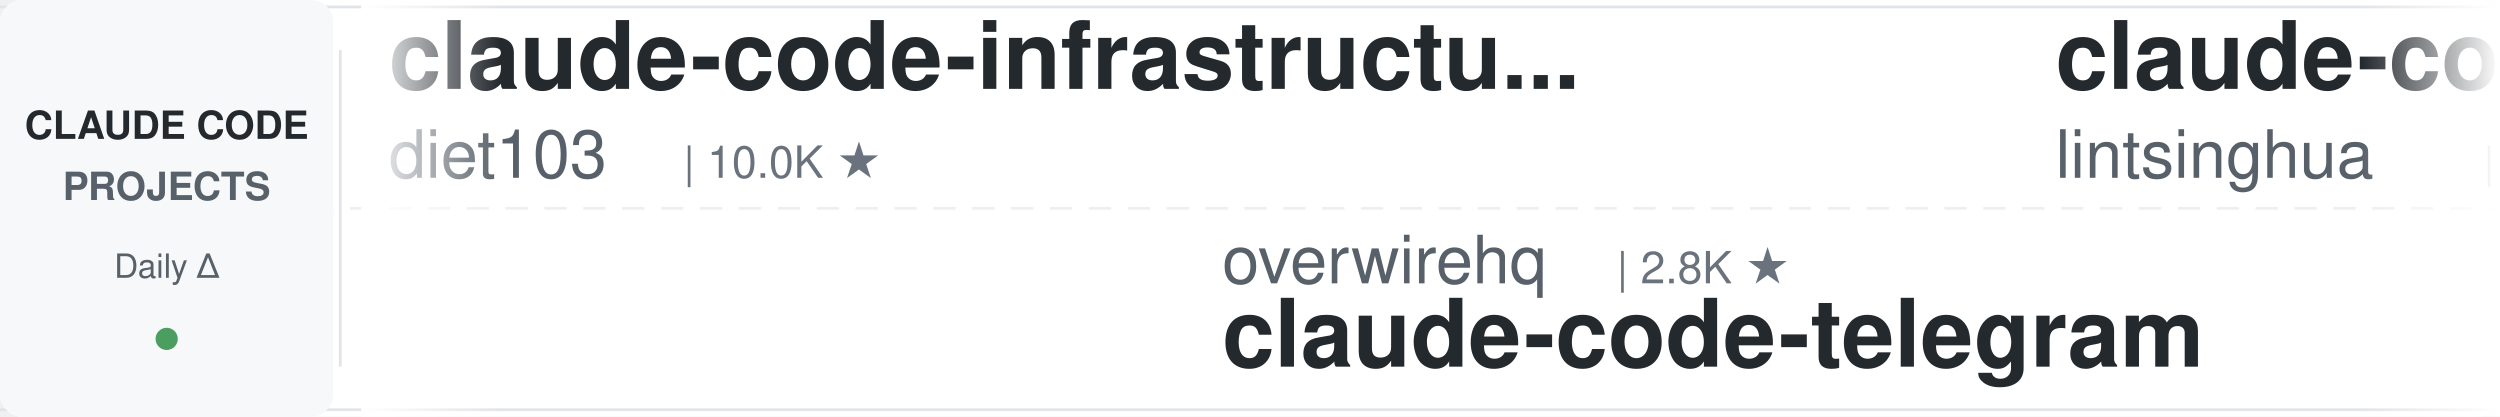
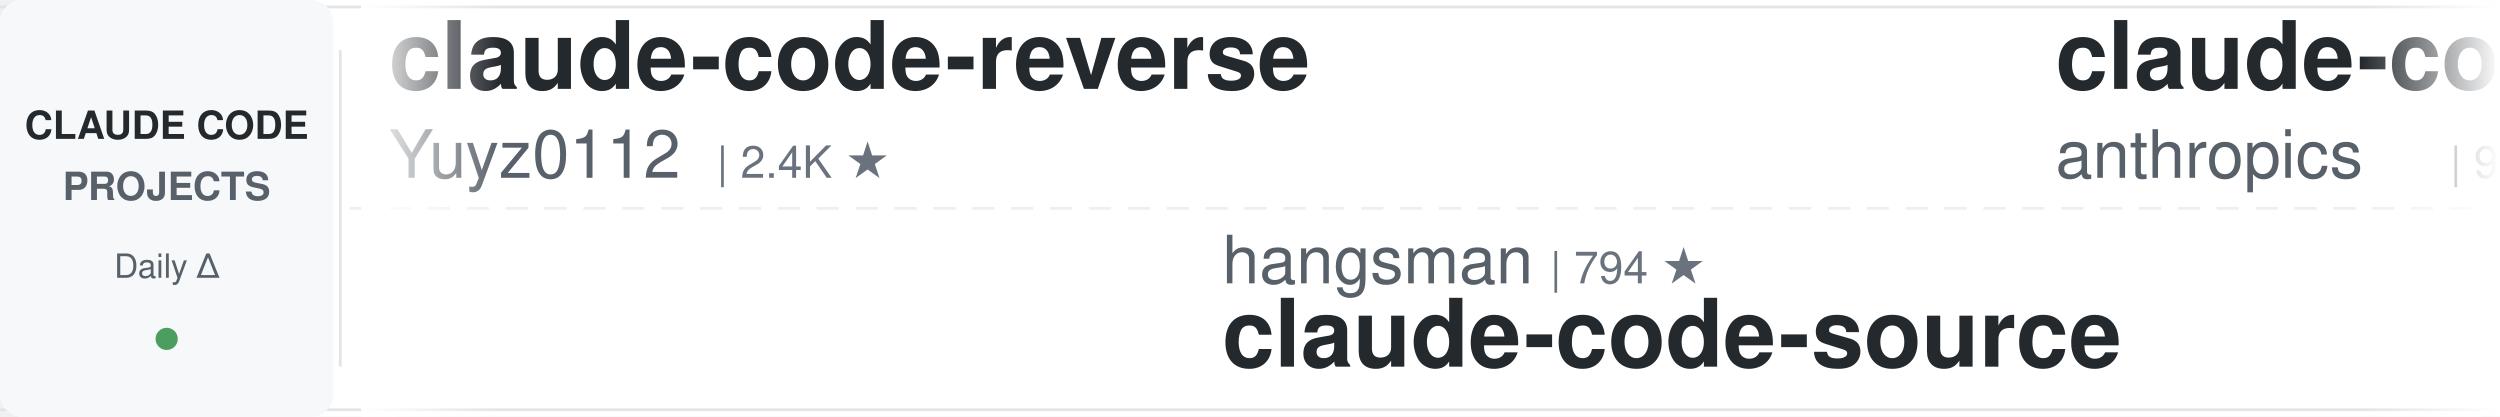
<svg xmlns="http://www.w3.org/2000/svg" width="900" height="150">
  <defs>
    <linearGradient id="leftFade" x1="0%" y1="0%" x2="100%" y2="0%">
      <stop offset="0%" style="stop-color:#ffffff;stop-opacity:1" />
      <stop offset="100%" style="stop-color:#ffffff;stop-opacity:0" />
    </linearGradient>
    <linearGradient id="rightFade" x1="0%" y1="0%" x2="100%" y2="0%">
      <stop offset="0%" style="stop-color:#ffffff;stop-opacity:0" />
      <stop offset="100%" style="stop-color:#ffffff;stop-opacity:1" />
    </linearGradient>
  </defs>
  <rect width="900" height="150" fill="#ffffff" rx="8" />
  <rect x="0" y="2" width="900" height="1" fill="#e1e4e8" />
  <rect x="0" y="147" width="900" height="1" fill="#e1e4e8" />
  <line x1="0" y1="75" x2="900" y2="75" stroke="#e1e4e8" stroke-width="1" stroke-dasharray="8 6" opacity="0.6" />
  <rect x="0" y="0" width="120" height="150" fill="#f6f8fa" rx="8" />
  <text x="60" y="50" font-family="-apple-system, BlinkMacSystemFont, 'Segoe UI', Helvetica, Arial, sans-serif" font-size="14" font-weight="600" fill="#24292e" text-anchor="middle">CLAUDE CODE</text>
  <text x="60" y="72" font-family="-apple-system, BlinkMacSystemFont, 'Segoe UI', Helvetica, Arial, sans-serif" font-size="14" font-weight="600" fill="#586069" text-anchor="middle">PROJECTS</text>
  <text x="60" y="100" font-family="-apple-system, BlinkMacSystemFont, 'Segoe UI', Helvetica, Arial, sans-serif" font-size="12" font-weight="500" fill="#586069" text-anchor="middle">Daily Δ</text>
  <circle cx="60" cy="122" r="4" fill="#22863a" opacity="0.8" />
  <rect x="122" y="18" width="1" height="114" fill="#e1e4e8" />
  <clipPath id="tickerClip">
    <rect x="130" y="0" width="770" height="150" />
  </clipPath>
  <g clip-path="url(#tickerClip)">
    <g id="tickerItems">
      <animateTransform attributeName="transform" attributeType="XML" type="translate" from="0 0" to="-3000 0" dur="54s" repeatCount="indefinite" />
      <g transform="translate(0, 0)">
-         <text x="140" y="32" font-family="-apple-system, BlinkMacSystemFont, 'Segoe UI', Helvetica, Arial, sans-serif" font-size="34" font-weight="600" fill="#24292e">claude-code-infrastructu...</text>
-         <text x="140" y="64" font-family="-apple-system, BlinkMacSystemFont, 'Segoe UI', Helvetica, Arial, sans-serif" font-size="24" font-weight="400" fill="#586069">diet103</text>
-         <text x="246" y="64" font-family="-apple-system, BlinkMacSystemFont, 'Segoe UI', Helvetica, Arial, sans-serif" font-size="16" font-weight="500" fill="#6a737d">| 10.0K ★</text>
+         <text x="140" y="32" font-family="-apple-system, BlinkMacSystemFont, 'Segoe UI', Helvetica, Arial, sans-serif" font-size="34" font-weight="600" fill="#24292e">claude-code-reverse</text>
+         <text x="140" y="64" font-family="-apple-system, BlinkMacSystemFont, 'Segoe UI', Helvetica, Arial, sans-serif" font-size="24" font-weight="400" fill="#586069">Yuyz0112</text>
+         <text x="258" y="64" font-family="-apple-system, BlinkMacSystemFont, 'Segoe UI', Helvetica, Arial, sans-serif" font-size="16" font-weight="500" fill="#6a737d">| 2.4K ★</text>
      </g>
      <g transform="translate(300, 0)">
-         <text x="140" y="102" font-family="-apple-system, BlinkMacSystemFont, 'Segoe UI', Helvetica, Arial, sans-serif" font-size="24" font-weight="400" fill="#586069">overwirehq</text>
-         <text x="282" y="102" font-family="-apple-system, BlinkMacSystemFont, 'Segoe UI', Helvetica, Arial, sans-serif" font-size="16" font-weight="500" fill="#6a737d">| 2.8K ★</text>
-         <text x="140" y="132" font-family="-apple-system, BlinkMacSystemFont, 'Segoe UI', Helvetica, Arial, sans-serif" font-size="34" font-weight="600" fill="#24292e">claude-code-telegram</text>
+         <text x="140" y="102" font-family="-apple-system, BlinkMacSystemFont, 'Segoe UI', Helvetica, Arial, sans-serif" font-size="24" font-weight="400" fill="#586069">hangsman</text>
+         <text x="258" y="102" font-family="-apple-system, BlinkMacSystemFont, 'Segoe UI', Helvetica, Arial, sans-serif" font-size="16" font-weight="500" fill="#6a737d">| 794 ★</text>
+         <text x="140" y="132" font-family="-apple-system, BlinkMacSystemFont, 'Segoe UI', Helvetica, Arial, sans-serif" font-size="34" font-weight="600" fill="#24292e">claude-code-source</text>
      </g>
      <g transform="translate(600, 0)">
-         <text x="140" y="32" font-family="-apple-system, BlinkMacSystemFont, 'Segoe UI', Helvetica, Arial, sans-serif" font-size="34" font-weight="600" fill="#24292e">claude-code-book</text>
-         <text x="140" y="64" font-family="-apple-system, BlinkMacSystemFont, 'Segoe UI', Helvetica, Arial, sans-serif" font-size="24" font-weight="400" fill="#586069">lintsinghua</text>
-         <text x="294" y="64" font-family="-apple-system, BlinkMacSystemFont, 'Segoe UI', Helvetica, Arial, sans-serif" font-size="16" font-weight="500" fill="#6a737d">| 4.2K ★</text>
+         <text x="140" y="32" font-family="-apple-system, BlinkMacSystemFont, 'Segoe UI', Helvetica, Arial, sans-serif" font-size="34" font-weight="600" fill="#24292e">claude-code-base-action</text>
+         <text x="140" y="64" font-family="-apple-system, BlinkMacSystemFont, 'Segoe UI', Helvetica, Arial, sans-serif" font-size="24" font-weight="400" fill="#586069">anthropics</text>
+         <text x="282" y="64" font-family="-apple-system, BlinkMacSystemFont, 'Segoe UI', Helvetica, Arial, sans-serif" font-size="16" font-weight="500" fill="#6a737d">| 985 ★</text>
      </g>
      <g transform="translate(900, 0)">
-         <text x="140" y="102" font-family="-apple-system, BlinkMacSystemFont, 'Segoe UI', Helvetica, Arial, sans-serif" font-size="24" font-weight="400" fill="#586069">techjarves</text>
-         <text x="282" y="102" font-family="-apple-system, BlinkMacSystemFont, 'Segoe UI', Helvetica, Arial, sans-serif" font-size="16" font-weight="500" fill="#6a737d">| 1.5K ★</text>
-         <text x="140" y="132" font-family="-apple-system, BlinkMacSystemFont, 'Segoe UI', Helvetica, Arial, sans-serif" font-size="34" font-weight="600" fill="#24292e">ClaudeCode-Portable</text>
+         <text x="140" y="102" font-family="-apple-system, BlinkMacSystemFont, 'Segoe UI', Helvetica, Arial, sans-serif" font-size="24" font-weight="400" fill="#586069">rohitg00</text>
+         <text x="258" y="102" font-family="-apple-system, BlinkMacSystemFont, 'Segoe UI', Helvetica, Arial, sans-serif" font-size="16" font-weight="500" fill="#6a737d">| 2.6K ★</text>
+         <text x="140" y="132" font-family="-apple-system, BlinkMacSystemFont, 'Segoe UI', Helvetica, Arial, sans-serif" font-size="34" font-weight="600" fill="#24292e">awesome-claude-code-tool...</text>
      </g>
      <g transform="translate(1200, 0)">
-         <text x="140" y="32" font-family="-apple-system, BlinkMacSystemFont, 'Segoe UI', Helvetica, Arial, sans-serif" font-size="34" font-weight="600" fill="#24292e">claude-code-proxy</text>
-         <text x="140" y="64" font-family="-apple-system, BlinkMacSystemFont, 'Segoe UI', Helvetica, Arial, sans-serif" font-size="24" font-weight="400" fill="#586069">fuergaosi233</text>
-         <text x="306" y="64" font-family="-apple-system, BlinkMacSystemFont, 'Segoe UI', Helvetica, Arial, sans-serif" font-size="16" font-weight="500" fill="#6a737d">| 2.8K ★</text>
+         <text x="140" y="32" font-family="-apple-system, BlinkMacSystemFont, 'Segoe UI', Helvetica, Arial, sans-serif" font-size="34" font-weight="600" fill="#24292e">Auto-claude-code-researc...</text>
+         <text x="140" y="64" font-family="-apple-system, BlinkMacSystemFont, 'Segoe UI', Helvetica, Arial, sans-serif" font-size="24" font-weight="400" fill="#586069">wanshuiyin</text>
+         <text x="282" y="64" font-family="-apple-system, BlinkMacSystemFont, 'Segoe UI', Helvetica, Arial, sans-serif" font-size="16" font-weight="500" fill="#6a737d">| 16.2K ★</text>
      </g>
      <g transform="translate(1500, 0)">
-         <text x="140" y="102" font-family="-apple-system, BlinkMacSystemFont, 'Segoe UI', Helvetica, Arial, sans-serif" font-size="24" font-weight="400" fill="#586069">Chachamaru127</text>
-         <text x="318" y="102" font-family="-apple-system, BlinkMacSystemFont, 'Segoe UI', Helvetica, Arial, sans-serif" font-size="16" font-weight="500" fill="#6a737d">| 3.1K ★</text>
-         <text x="140" y="132" font-family="-apple-system, BlinkMacSystemFont, 'Segoe UI', Helvetica, Arial, sans-serif" font-size="34" font-weight="600" fill="#24292e">claude-code-harness</text>
+         <text x="140" y="102" font-family="-apple-system, BlinkMacSystemFont, 'Segoe UI', Helvetica, Arial, sans-serif" font-size="24" font-weight="400" fill="#586069">SeemSeam</text>
+         <text x="258" y="102" font-family="-apple-system, BlinkMacSystemFont, 'Segoe UI', Helvetica, Arial, sans-serif" font-size="16" font-weight="500" fill="#6a737d">| 3.5K ★</text>
+         <text x="140" y="132" font-family="-apple-system, BlinkMacSystemFont, 'Segoe UI', Helvetica, Arial, sans-serif" font-size="34" font-weight="600" fill="#24292e">claude_codex_bridge</text>
      </g>
      <g transform="translate(1800, 0)">
-         <text x="140" y="32" font-family="-apple-system, BlinkMacSystemFont, 'Segoe UI', Helvetica, Arial, sans-serif" font-size="34" font-weight="600" fill="#24292e">claude-code-proxy</text>
-         <text x="140" y="64" font-family="-apple-system, BlinkMacSystemFont, 'Segoe UI', Helvetica, Arial, sans-serif" font-size="24" font-weight="400" fill="#586069">1rgs</text>
-         <text x="210" y="64" font-family="-apple-system, BlinkMacSystemFont, 'Segoe UI', Helvetica, Arial, sans-serif" font-size="16" font-weight="500" fill="#6a737d">| 3.7K ★</text>
+         <text x="140" y="32" font-family="-apple-system, BlinkMacSystemFont, 'Segoe UI', Helvetica, Arial, sans-serif" font-size="34" font-weight="600" fill="#24292e">ClaudeCodeAgents</text>
+         <text x="140" y="64" font-family="-apple-system, BlinkMacSystemFont, 'Segoe UI', Helvetica, Arial, sans-serif" font-size="24" font-weight="400" fill="#586069">darcyegb</text>
+         <text x="258" y="64" font-family="-apple-system, BlinkMacSystemFont, 'Segoe UI', Helvetica, Arial, sans-serif" font-size="16" font-weight="500" fill="#6a737d">| 764 ★</text>
      </g>
      <g transform="translate(2100, 0)">
-         <text x="140" y="102" font-family="-apple-system, BlinkMacSystemFont, 'Segoe UI', Helvetica, Arial, sans-serif" font-size="24" font-weight="400" fill="#586069">krusemediallc</text>
-         <text x="318" y="102" font-family="-apple-system, BlinkMacSystemFont, 'Segoe UI', Helvetica, Arial, sans-serif" font-size="16" font-weight="500" fill="#6a737d">| 1.5K ★</text>
-         <text x="140" y="132" font-family="-apple-system, BlinkMacSystemFont, 'Segoe UI', Helvetica, Arial, sans-serif" font-size="34" font-weight="600" fill="#24292e">arcads-claude-code</text>
+         <text x="140" y="102" font-family="-apple-system, BlinkMacSystemFont, 'Segoe UI', Helvetica, Arial, sans-serif" font-size="24" font-weight="400" fill="#586069">Cranot</text>
+         <text x="234" y="102" font-family="-apple-system, BlinkMacSystemFont, 'Segoe UI', Helvetica, Arial, sans-serif" font-size="16" font-weight="500" fill="#6a737d">| 2.9K ★</text>
+         <text x="140" y="132" font-family="-apple-system, BlinkMacSystemFont, 'Segoe UI', Helvetica, Arial, sans-serif" font-size="34" font-weight="600" fill="#24292e">claude-code-guide</text>
      </g>
      <g transform="translate(2400, 0)">
-         <text x="140" y="32" font-family="-apple-system, BlinkMacSystemFont, 'Segoe UI', Helvetica, Arial, sans-serif" font-size="34" font-weight="600" fill="#24292e">awesome-claude-code-plug...</text>
-         <text x="140" y="64" font-family="-apple-system, BlinkMacSystemFont, 'Segoe UI', Helvetica, Arial, sans-serif" font-size="24" font-weight="400" fill="#586069">ccplugins</text>
-         <text x="270" y="64" font-family="-apple-system, BlinkMacSystemFont, 'Segoe UI', Helvetica, Arial, sans-serif" font-size="16" font-weight="500" fill="#6a737d">| 943 ★</text>
+         <text x="140" y="32" font-family="-apple-system, BlinkMacSystemFont, 'Segoe UI', Helvetica, Arial, sans-serif" font-size="34" font-weight="600" fill="#24292e">everything-claude-code-z...</text>
+         <text x="140" y="64" font-family="-apple-system, BlinkMacSystemFont, 'Segoe UI', Helvetica, Arial, sans-serif" font-size="24" font-weight="400" fill="#586069">xu-xiang</text>
+         <text x="258" y="64" font-family="-apple-system, BlinkMacSystemFont, 'Segoe UI', Helvetica, Arial, sans-serif" font-size="16" font-weight="500" fill="#6a737d">| 1.9K ★</text>
      </g>
      <g transform="translate(2700, 0)">
-         <text x="140" y="102" font-family="-apple-system, BlinkMacSystemFont, 'Segoe UI', Helvetica, Arial, sans-serif" font-size="24" font-weight="400" fill="#586069">anthropics</text>
-         <text x="282" y="102" font-family="-apple-system, BlinkMacSystemFont, 'Segoe UI', Helvetica, Arial, sans-serif" font-size="16" font-weight="500" fill="#6a737d">| 176.7K ★</text>
-         <text x="140" y="132" font-family="-apple-system, BlinkMacSystemFont, 'Segoe UI', Helvetica, Arial, sans-serif" font-size="34" font-weight="600" fill="#24292e">skills</text>
+         <text x="140" y="102" font-family="-apple-system, BlinkMacSystemFont, 'Segoe UI', Helvetica, Arial, sans-serif" font-size="24" font-weight="400" fill="#586069">Alishahryar1</text>
+         <text x="306" y="102" font-family="-apple-system, BlinkMacSystemFont, 'Segoe UI', Helvetica, Arial, sans-serif" font-size="16" font-weight="500" fill="#6a737d">| 55.2K ★</text>
+         <text x="140" y="132" font-family="-apple-system, BlinkMacSystemFont, 'Segoe UI', Helvetica, Arial, sans-serif" font-size="34" font-weight="600" fill="#24292e">free-claude-code</text>
      </g>
      <g transform="translate(3000, 0)">
-         <text x="140" y="32" font-family="-apple-system, BlinkMacSystemFont, 'Segoe UI', Helvetica, Arial, sans-serif" font-size="34" font-weight="600" fill="#24292e">claude-code-infrastructu...</text>
-         <text x="140" y="64" font-family="-apple-system, BlinkMacSystemFont, 'Segoe UI', Helvetica, Arial, sans-serif" font-size="24" font-weight="400" fill="#586069">diet103</text>
-         <text x="246" y="64" font-family="-apple-system, BlinkMacSystemFont, 'Segoe UI', Helvetica, Arial, sans-serif" font-size="16" font-weight="500" fill="#6a737d">| 10.0K ★</text>
+         <text x="140" y="32" font-family="-apple-system, BlinkMacSystemFont, 'Segoe UI', Helvetica, Arial, sans-serif" font-size="34" font-weight="600" fill="#24292e">claude-code-reverse</text>
+         <text x="140" y="64" font-family="-apple-system, BlinkMacSystemFont, 'Segoe UI', Helvetica, Arial, sans-serif" font-size="24" font-weight="400" fill="#586069">Yuyz0112</text>
+         <text x="258" y="64" font-family="-apple-system, BlinkMacSystemFont, 'Segoe UI', Helvetica, Arial, sans-serif" font-size="16" font-weight="500" fill="#6a737d">| 2.4K ★</text>
      </g>
      <g transform="translate(3300, 0)">
-         <text x="140" y="102" font-family="-apple-system, BlinkMacSystemFont, 'Segoe UI', Helvetica, Arial, sans-serif" font-size="24" font-weight="400" fill="#586069">overwirehq</text>
-         <text x="282" y="102" font-family="-apple-system, BlinkMacSystemFont, 'Segoe UI', Helvetica, Arial, sans-serif" font-size="16" font-weight="500" fill="#6a737d">| 2.8K ★</text>
-         <text x="140" y="132" font-family="-apple-system, BlinkMacSystemFont, 'Segoe UI', Helvetica, Arial, sans-serif" font-size="34" font-weight="600" fill="#24292e">claude-code-telegram</text>
+         <text x="140" y="102" font-family="-apple-system, BlinkMacSystemFont, 'Segoe UI', Helvetica, Arial, sans-serif" font-size="24" font-weight="400" fill="#586069">hangsman</text>
+         <text x="258" y="102" font-family="-apple-system, BlinkMacSystemFont, 'Segoe UI', Helvetica, Arial, sans-serif" font-size="16" font-weight="500" fill="#6a737d">| 794 ★</text>
+         <text x="140" y="132" font-family="-apple-system, BlinkMacSystemFont, 'Segoe UI', Helvetica, Arial, sans-serif" font-size="34" font-weight="600" fill="#24292e">claude-code-source</text>
      </g>
      <g transform="translate(3600, 0)">
-         <text x="140" y="32" font-family="-apple-system, BlinkMacSystemFont, 'Segoe UI', Helvetica, Arial, sans-serif" font-size="34" font-weight="600" fill="#24292e">claude-code-book</text>
-         <text x="140" y="64" font-family="-apple-system, BlinkMacSystemFont, 'Segoe UI', Helvetica, Arial, sans-serif" font-size="24" font-weight="400" fill="#586069">lintsinghua</text>
-         <text x="294" y="64" font-family="-apple-system, BlinkMacSystemFont, 'Segoe UI', Helvetica, Arial, sans-serif" font-size="16" font-weight="500" fill="#6a737d">| 4.2K ★</text>
+         <text x="140" y="32" font-family="-apple-system, BlinkMacSystemFont, 'Segoe UI', Helvetica, Arial, sans-serif" font-size="34" font-weight="600" fill="#24292e">claude-code-base-action</text>
+         <text x="140" y="64" font-family="-apple-system, BlinkMacSystemFont, 'Segoe UI', Helvetica, Arial, sans-serif" font-size="24" font-weight="400" fill="#586069">anthropics</text>
+         <text x="282" y="64" font-family="-apple-system, BlinkMacSystemFont, 'Segoe UI', Helvetica, Arial, sans-serif" font-size="16" font-weight="500" fill="#6a737d">| 985 ★</text>
      </g>
      <g transform="translate(3900, 0)">
-         <text x="140" y="102" font-family="-apple-system, BlinkMacSystemFont, 'Segoe UI', Helvetica, Arial, sans-serif" font-size="24" font-weight="400" fill="#586069">techjarves</text>
-         <text x="282" y="102" font-family="-apple-system, BlinkMacSystemFont, 'Segoe UI', Helvetica, Arial, sans-serif" font-size="16" font-weight="500" fill="#6a737d">| 1.5K ★</text>
-         <text x="140" y="132" font-family="-apple-system, BlinkMacSystemFont, 'Segoe UI', Helvetica, Arial, sans-serif" font-size="34" font-weight="600" fill="#24292e">ClaudeCode-Portable</text>
+         <text x="140" y="102" font-family="-apple-system, BlinkMacSystemFont, 'Segoe UI', Helvetica, Arial, sans-serif" font-size="24" font-weight="400" fill="#586069">rohitg00</text>
+         <text x="258" y="102" font-family="-apple-system, BlinkMacSystemFont, 'Segoe UI', Helvetica, Arial, sans-serif" font-size="16" font-weight="500" fill="#6a737d">| 2.6K ★</text>
+         <text x="140" y="132" font-family="-apple-system, BlinkMacSystemFont, 'Segoe UI', Helvetica, Arial, sans-serif" font-size="34" font-weight="600" fill="#24292e">awesome-claude-code-tool...</text>
      </g>
    </g>
  </g>
  <rect x="130" y="0" width="50" height="150" fill="url(#leftFade)" />
  <rect x="850" y="0" width="50" height="150" fill="url(#rightFade)" />
</svg>
